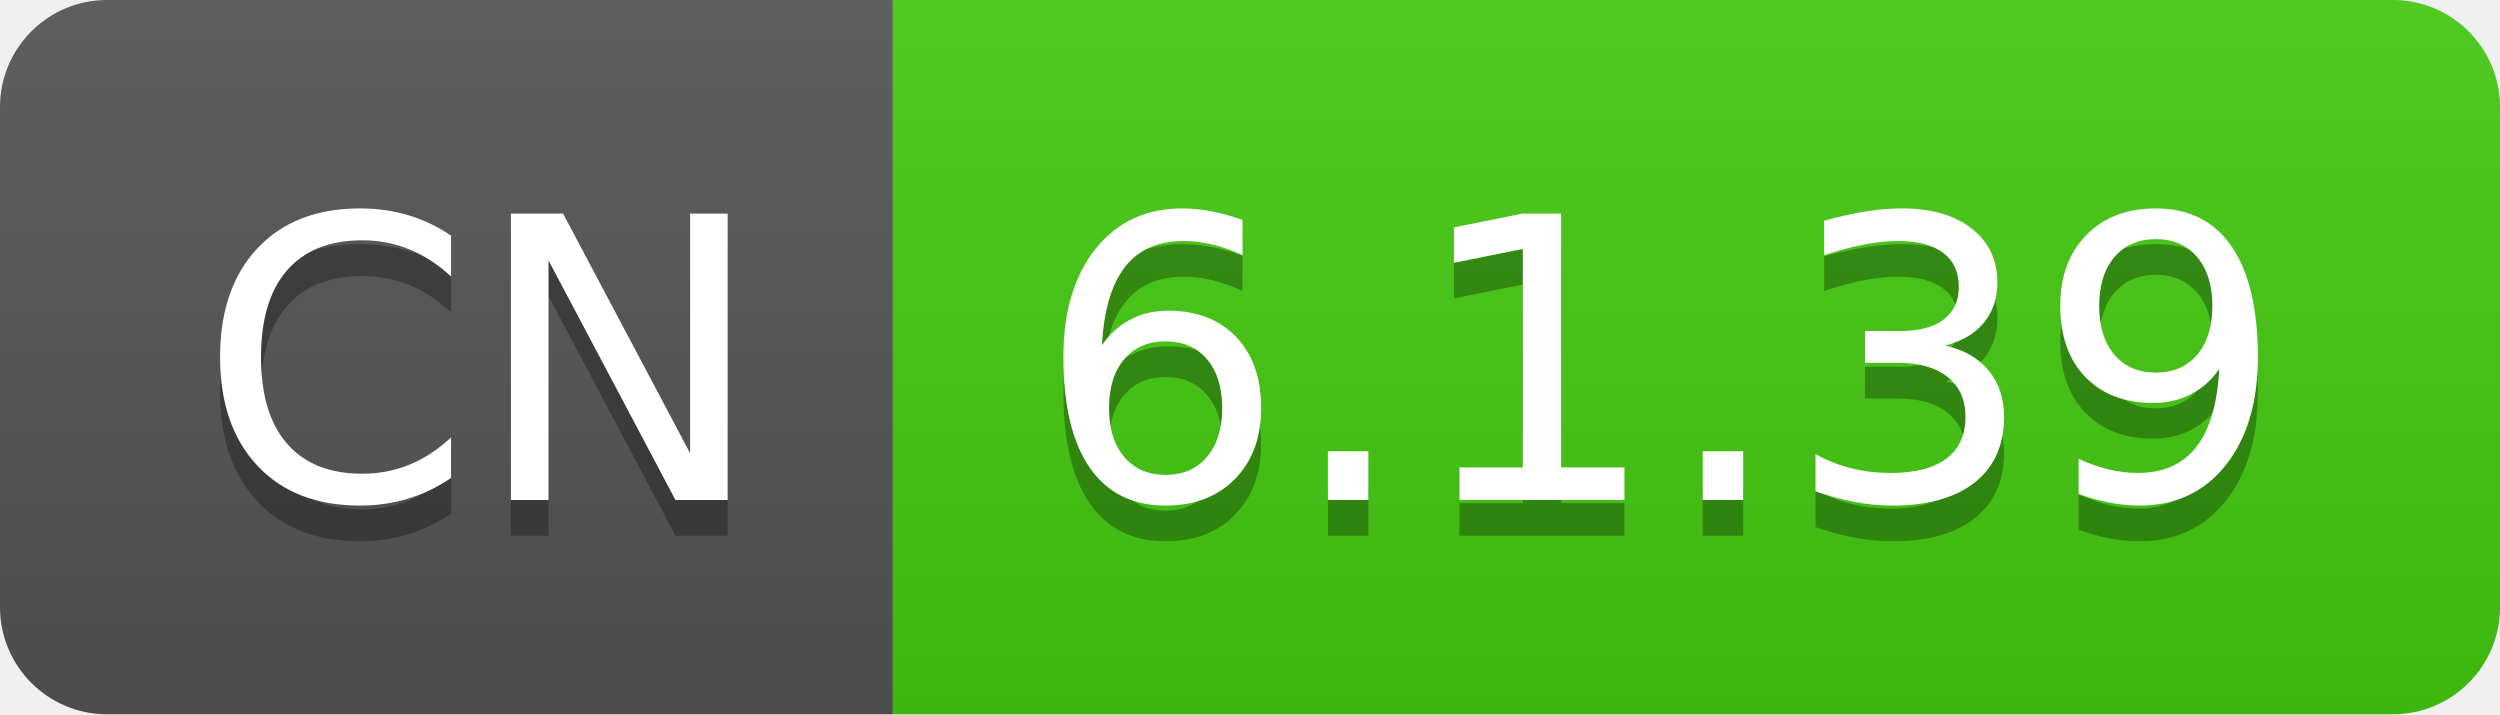
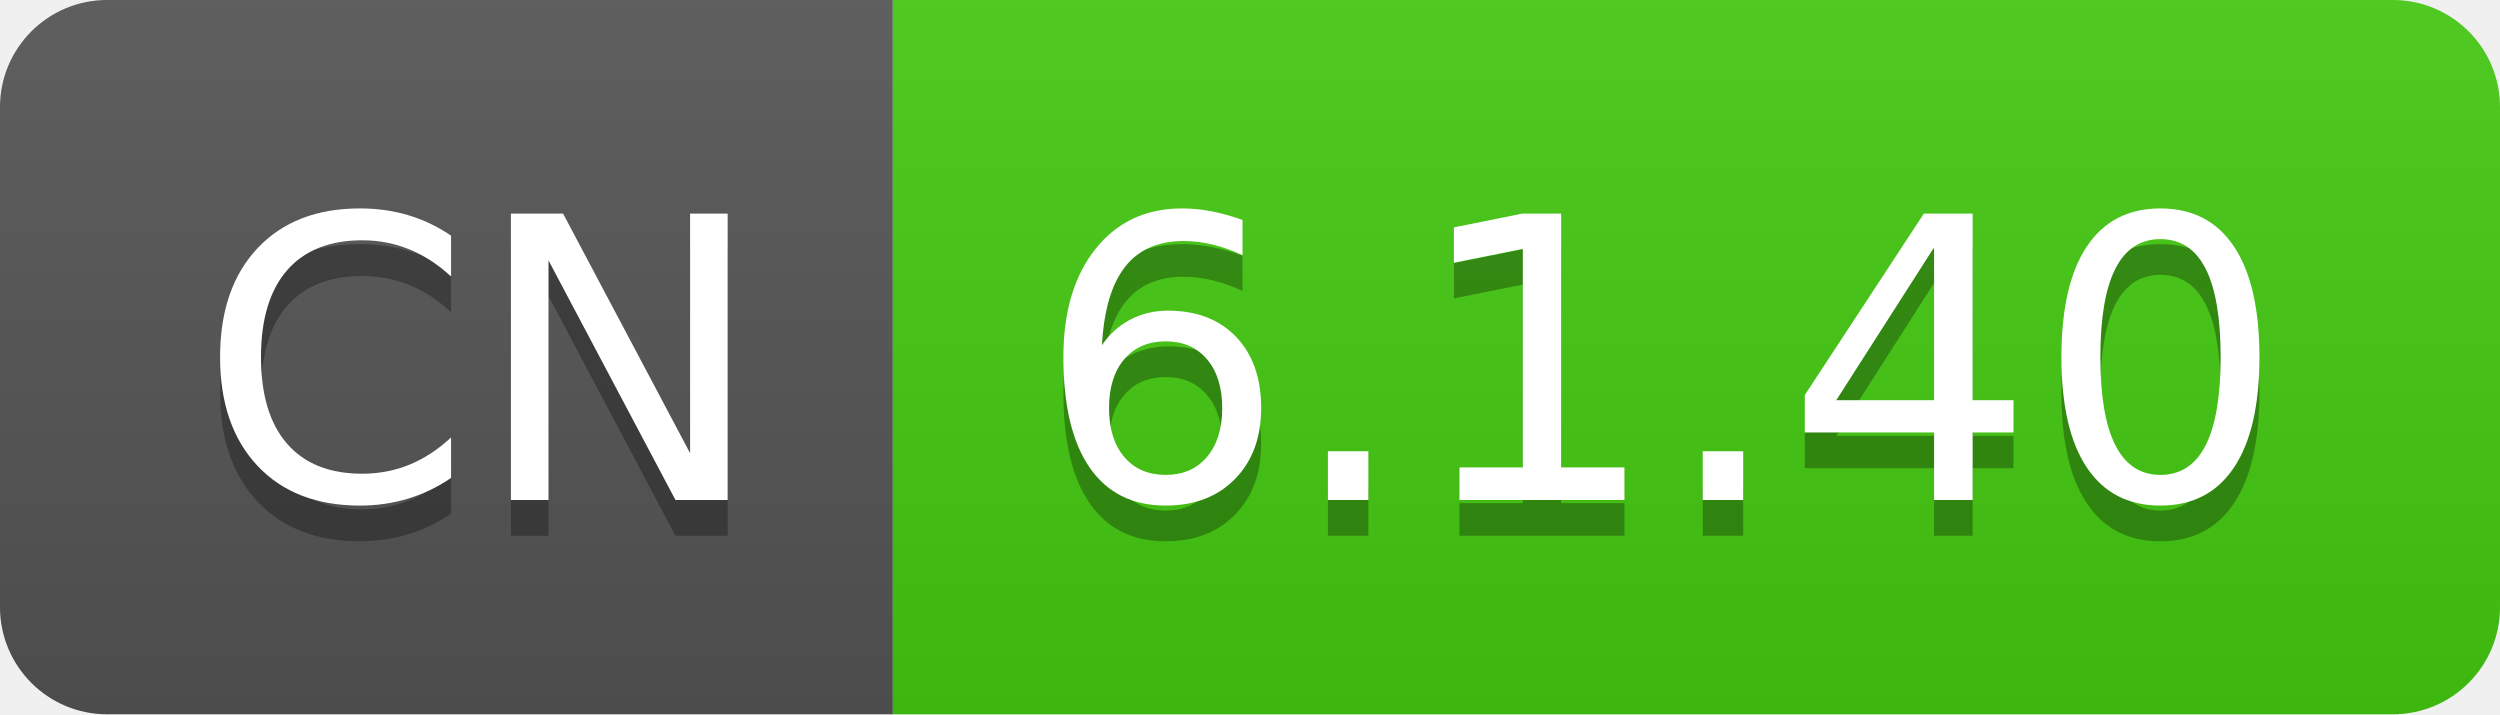
- <svg xmlns="http://www.w3.org/2000/svg" width="70" height="20" role="img" aria-label="CN: 6.1.39">
+ <svg xmlns="http://www.w3.org/2000/svg" width="70" height="20" role="img" aria-label="CN: 6.1.40">
  <linearGradient id="s" x2="0" y2="100%">
    <stop offset="0" stop-color="#bbb" stop-opacity=".1" />
    <stop offset="1" stop-opacity=".1" />
  </linearGradient>
  <clipPath id="r">
    <rect width="70" height="20" rx="3" fill="#fff" />
  </clipPath>
  <g clip-path="url(#r)">
    <rect width="25" height="20" fill="#555" />
    <rect x="25" width="45" height="20" fill="#4c1" />
    <rect width="70" height="20" fill="url(#s)" />
  </g>
  <g fill="#fff" text-anchor="middle" font-family="Verdana,Geneva,DejaVu Sans,sans-serif" text-rendering="geometricPrecision" font-size="110">
    <text aria-hidden="true" x="135" y="150" fill="#010101" fill-opacity=".3" transform="scale(.1)" textLength="150">CN</text>
    <text x="135" y="140" transform="scale(.1)" fill="#fff" textLength="150">CN</text>
-     <text aria-hidden="true" x="465" y="150" fill="#010101" fill-opacity=".3" transform="scale(.1)" textLength="350">6.1.39</text>
-     <text x="465" y="140" transform="scale(.1)" fill="#fff" textLength="350">6.1.39</text>
+     <text aria-hidden="true" x="465" y="150" fill="#010101" fill-opacity=".3" transform="scale(.1)" textLength="350">6.1.40</text>
+     <text x="465" y="140" transform="scale(.1)" fill="#fff" textLength="350">6.1.40</text>
  </g>
</svg>
